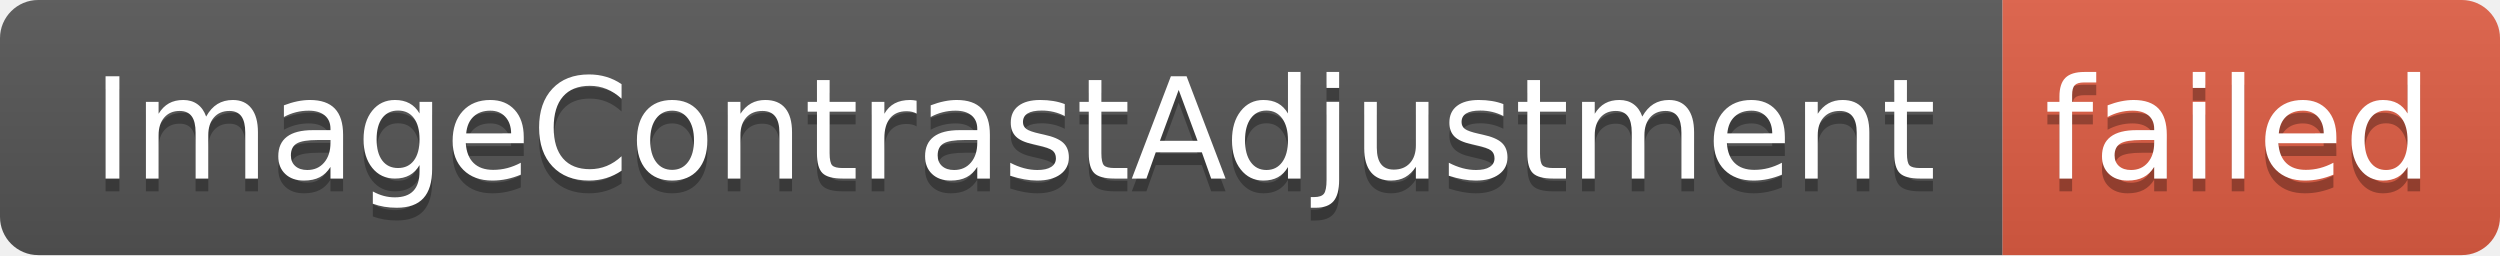
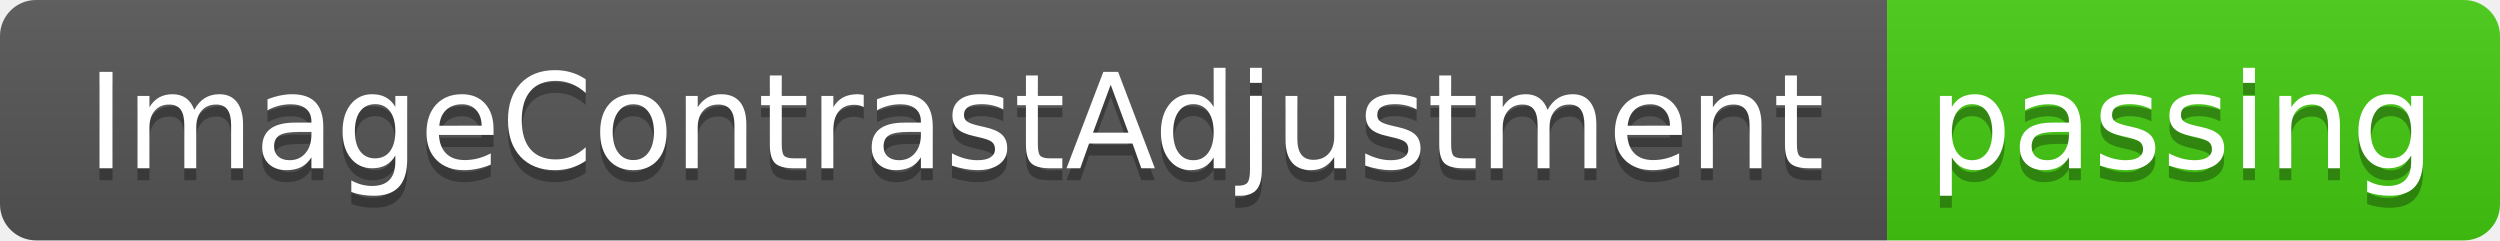
- <svg xmlns="http://www.w3.org/2000/svg" width="196" height="20" role="img" aria-label="ImageContrastAdjustment: failed">
+ <svg xmlns="http://www.w3.org/2000/svg" width="208" height="20" role="img" aria-label="ImageContrastAdjustment: passing">
  <linearGradient id="s" x2="0" y2="100%">
    <stop offset="0" stop-color="#bbb" stop-opacity=".1" />
    <stop offset="1" stop-opacity=".1" />
  </linearGradient>
  <clipPath id="r">
-     <rect width="196" height="20" rx="3" fill="#fff" />
+     <rect width="208" height="20" rx="3" fill="#fff" />
  </clipPath>
  <g clip-path="url(#r)">
    <rect width="157" height="20" fill="#555" />
-     <rect x="157" width="39" height="20" fill="#e05d44" />
-     <rect width="196" height="20" fill="url(#s)" />
+     <rect x="157" width="51" height="20" fill="#4c1" />
+     <rect width="208" height="20" fill="url(#s)" />
  </g>
  <g fill="#fff" text-anchor="middle" font-family="Verdana,Geneva,DejaVu Sans,sans-serif" text-rendering="geometricPrecision" font-size="110">
    <text aria-hidden="true" x="795" y="150" fill="#010101" fill-opacity=".3" transform="scale(.1)" textLength="1470">ImageContrastAdjustment</text>
    <text x="795" y="140" transform="scale(.1)" fill="#fff" textLength="1470">ImageContrastAdjustment</text>
-     <text aria-hidden="true" x="1755" y="150" fill="#010101" fill-opacity=".3" transform="scale(.1)" textLength="290">failed</text>
-     <text x="1755" y="140" transform="scale(.1)" fill="#fff" textLength="290">failed</text>
+     <text aria-hidden="true" x="1815" y="150" fill="#010101" fill-opacity=".3" transform="scale(.1)" textLength="410">passing</text>
+     <text x="1815" y="140" transform="scale(.1)" fill="#fff" textLength="410">passing</text>
  </g>
</svg>
